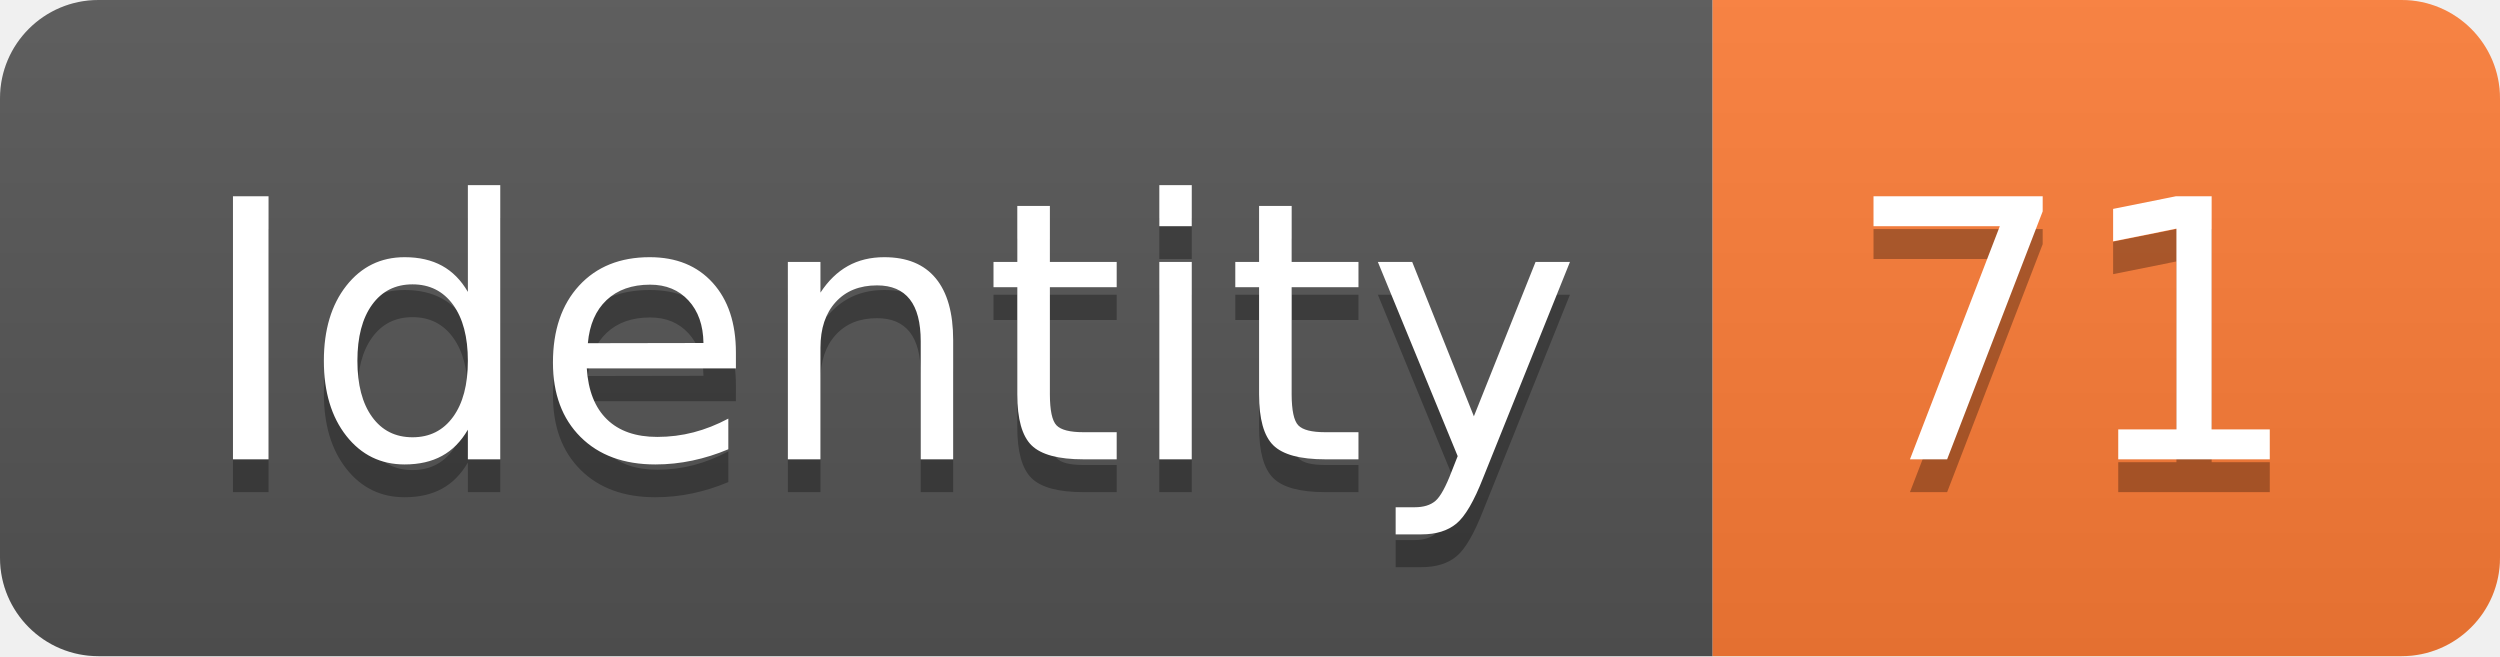
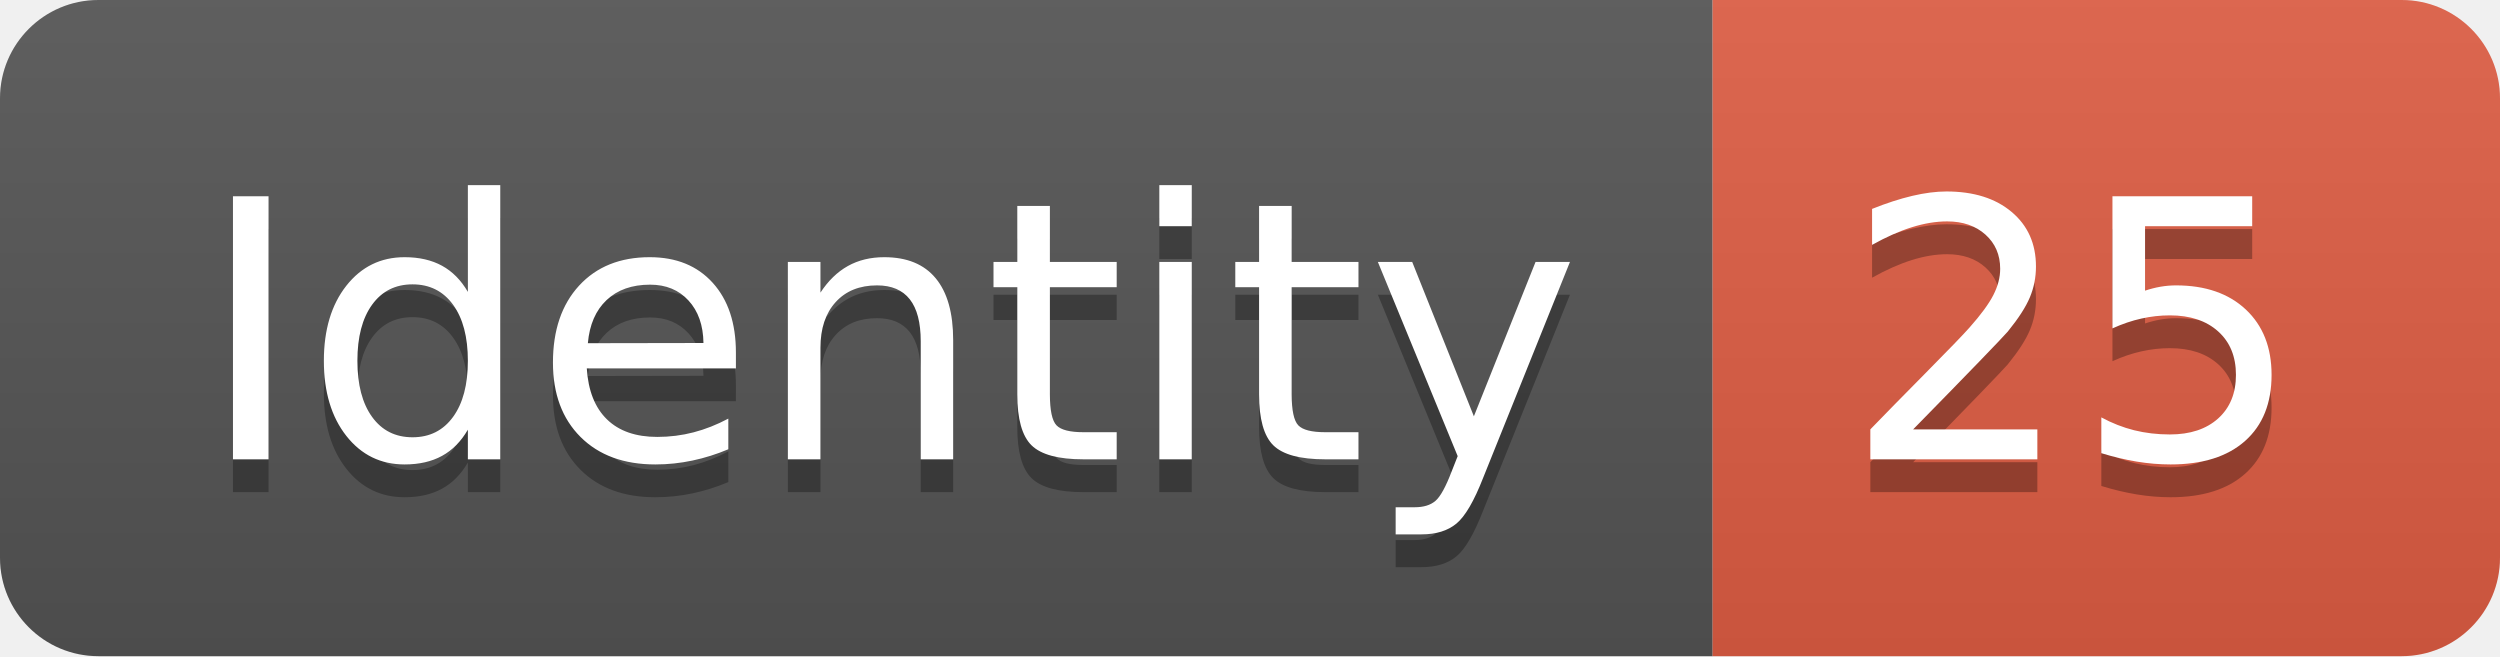
<svg xmlns="http://www.w3.org/2000/svg" width="76.2" height="20">
  <linearGradient id="smooth" x2="0" y2="100%">
    <stop offset="0" stop-color="#bbb" stop-opacity=".1" />
    <stop offset="1" stop-opacity=".1" />
  </linearGradient>
  <clipPath id="round">
    <rect width="76.2" height="20" rx="3" fill="#fff" />
  </clipPath>
  <g clip-path="url(#round)">
    <rect width="52.2" height="20" fill="#555" />
-     <rect x="52.2" width="24.0" height="20" fill="#fe7d37" />
+     <rect x="52.2" width="24.0" height="20" fill="#e05d44" />
    <rect width="76.2" height="20" fill="url(#smooth)" />
  </g>
  <g fill="#fff" text-anchor="middle" font-family="DejaVu Sans,Verdana,Geneva,sans-serif" font-size="110">
    <text x="271.0" y="150" fill="#010101" fill-opacity=".3" transform="scale(0.1)" textLength="422.0" lengthAdjust="spacing">Identity</text>
    <text x="271.0" y="140" transform="scale(0.1)" textLength="422.0" lengthAdjust="spacing">Identity</text>
-     <text x="632.0" y="150" fill="#010101" fill-opacity=".3" transform="scale(0.1)" textLength="140.0" lengthAdjust="spacing">71</text>
-     <text x="632.0" y="140" transform="scale(0.1)" textLength="140.0" lengthAdjust="spacing">71</text>
+     <text x="632.0" y="150" fill="#010101" fill-opacity=".3" transform="scale(0.1)" textLength="140.0" lengthAdjust="spacing">25</text>
+     <text x="632.0" y="140" transform="scale(0.1)" textLength="140.0" lengthAdjust="spacing">25</text>
  </g>
</svg>
